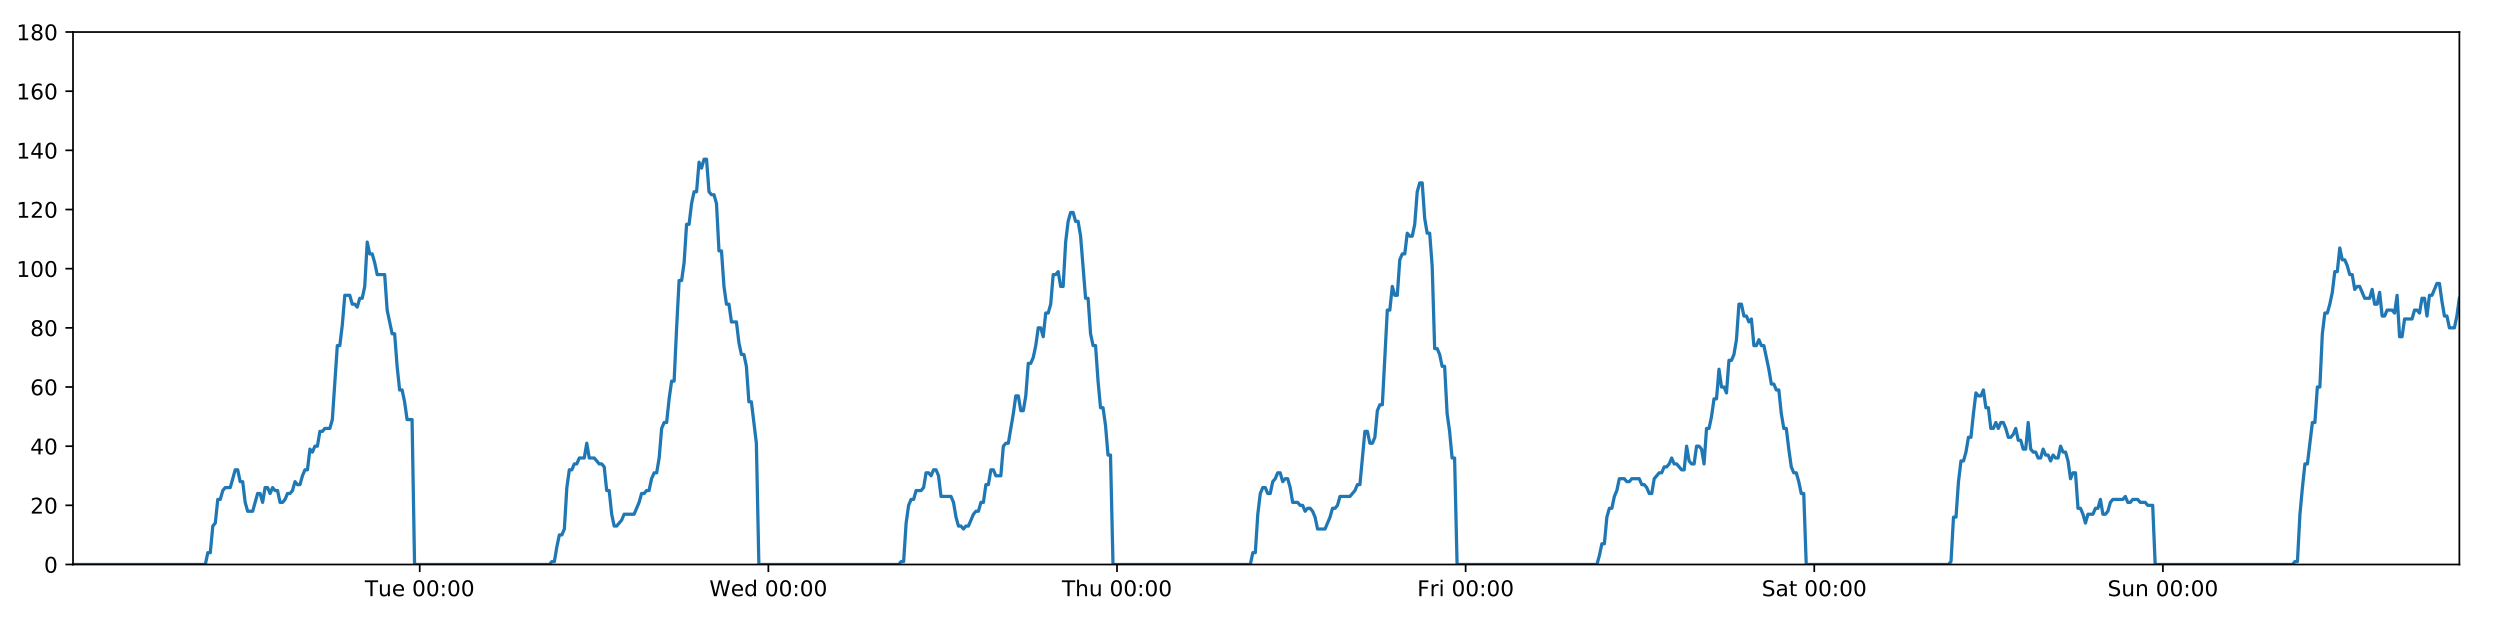
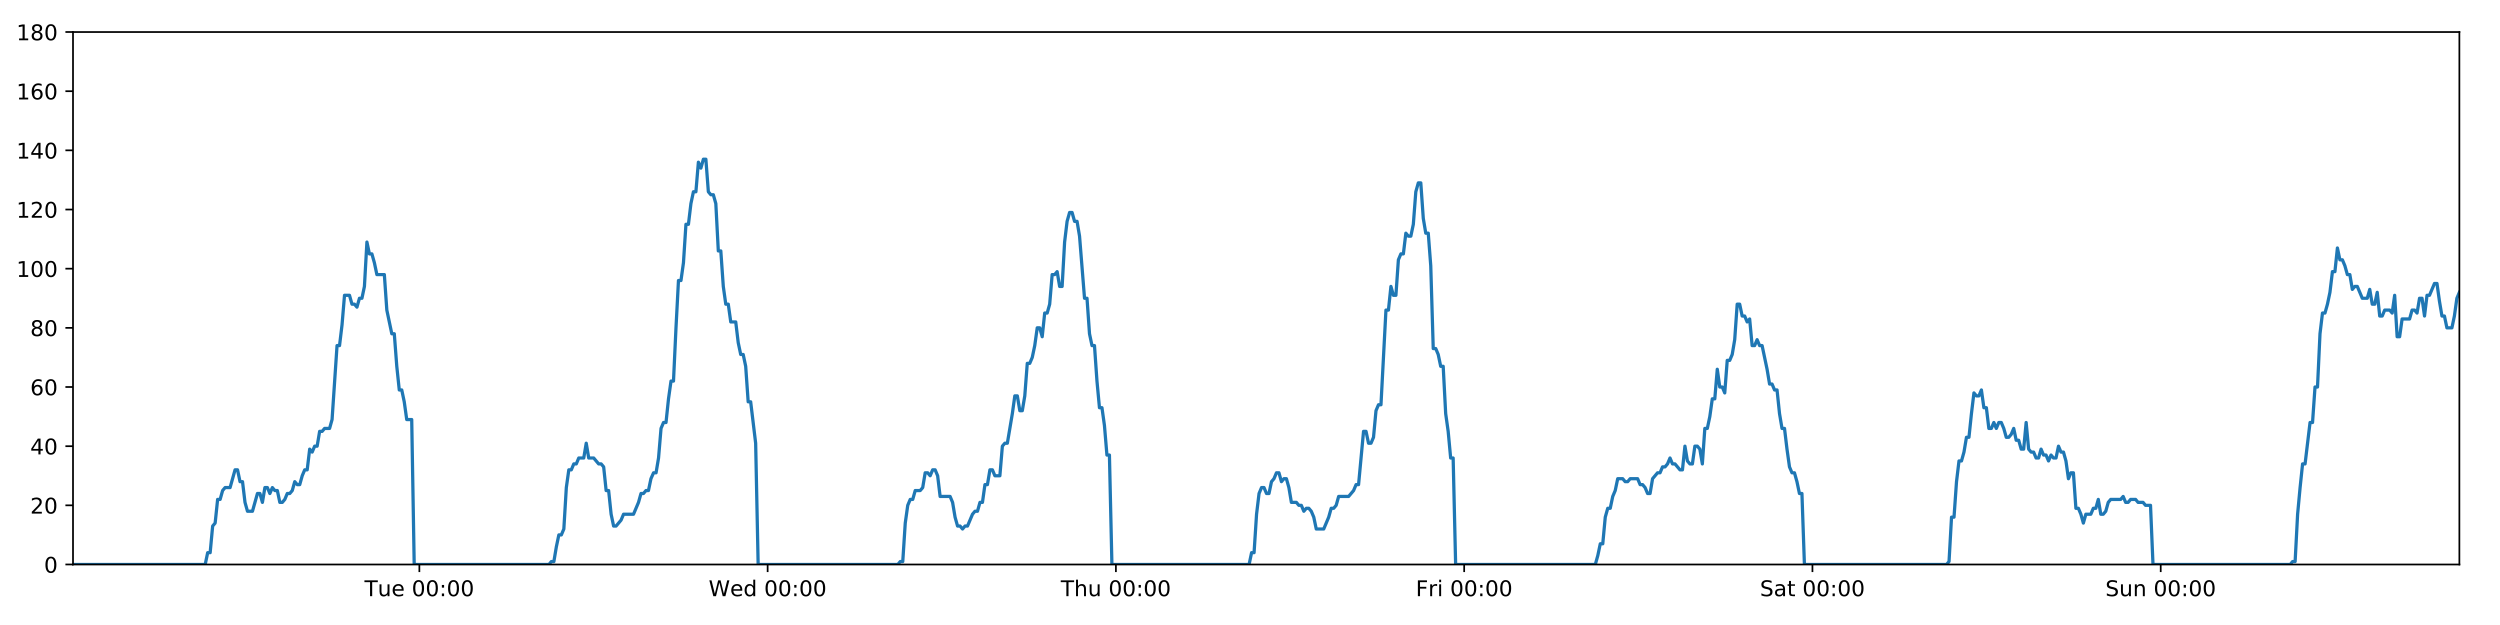
<svg xmlns="http://www.w3.org/2000/svg" xmlns:xlink="http://www.w3.org/1999/xlink" height="288pt" version="1.1" viewBox="0 0 1152 288" width="1152pt">
  <defs>
    <style type="text/css">
*{stroke-linecap:butt;stroke-linejoin:round;}
  </style>
  </defs>
  <g id="figure_1">
    <g id="patch_1">
      <path d="M 0 288  L 1152 288  L 1152 0  L 0 0  z " style="fill:#ffffff;" />
    </g>
    <g id="axes_1">
      <g id="patch_2">
        <path d="M 33.64 260.12  L 1133.28 260.12  L 1133.28 14.76  L 33.64 14.76  z " style="fill:#ffffff;" />
      </g>
      <g id="matplotlib.axis_1">
        <g id="xtick_1">
          <g id="line2d_1">
            <defs>
-               <path d="M 0 0  L 0 3.5  " id="ma2a4c628c5" style="stroke:#000000;stroke-width:0.8;" />
-             </defs>
-             <g>
-               <use style="stroke:#000000;stroke-width:0.8;" x="193.409" xlink:href="#ma2a4c628c5" y="260.12" />
+               <path d="M 0 0  L 0 3.5  " id="ma7ca46c614" style="stroke:#000000;stroke-width:0.8;" />
+             </defs>
+             <g>
+               <use style="stroke:#000000;stroke-width:0.8;" x="193.242" xlink:href="#ma7ca46c614" y="260.12" />
            </g>
          </g>
          <g id="text_1">
            <defs>
              <path d="M -0.297 72.906  L 61.375 72.906  L 61.375 64.594  L 35.5 64.594  L 35.5 0  L 25.594 0  L 25.594 64.594  L -0.297 64.594  z " id="DejaVuSans-84" />
              <path d="M 8.5 21.578  L 8.5 54.688  L 17.484 54.688  L 17.484 21.922  Q 17.484 14.156 20.5 10.266  Q 23.531 6.391 29.594 6.391  Q 36.859 6.391 41.078 11.031  Q 45.312 15.672 45.312 23.688  L 45.312 54.688  L 54.297 54.688  L 54.297 0  L 45.312 0  L 45.312 8.406  Q 42.047 3.422 37.719 1  Q 33.406 -1.422 27.688 -1.422  Q 18.266 -1.422 13.375 4.438  Q 8.5 10.297 8.5 21.578  z M 31.109 56  z " id="DejaVuSans-117" />
              <path d="M 56.203 29.594  L 56.203 25.203  L 14.891 25.203  Q 15.484 15.922 20.484 11.062  Q 25.484 6.203 34.422 6.203  Q 39.594 6.203 44.453 7.469  Q 49.312 8.734 54.109 11.281  L 54.109 2.781  Q 49.266 0.734 44.188 -0.344  Q 39.109 -1.422 33.891 -1.422  Q 20.797 -1.422 13.156 6.188  Q 5.516 13.812 5.516 26.812  Q 5.516 40.234 12.766 48.109  Q 20.016 56 32.328 56  Q 43.359 56 49.781 48.891  Q 56.203 41.797 56.203 29.594  z M 47.219 32.234  Q 47.125 39.594 43.094 43.984  Q 39.062 48.391 32.422 48.391  Q 24.906 48.391 20.391 44.141  Q 15.875 39.891 15.188 32.172  z " id="DejaVuSans-101" />
              <path id="DejaVuSans-32" />
              <path d="M 31.781 66.406  Q 24.172 66.406 20.328 58.906  Q 16.5 51.422 16.5 36.375  Q 16.5 21.391 20.328 13.891  Q 24.172 6.391 31.781 6.391  Q 39.453 6.391 43.281 13.891  Q 47.125 21.391 47.125 36.375  Q 47.125 51.422 43.281 58.906  Q 39.453 66.406 31.781 66.406  z M 31.781 74.219  Q 44.047 74.219 50.516 64.516  Q 56.984 54.828 56.984 36.375  Q 56.984 17.969 50.516 8.266  Q 44.047 -1.422 31.781 -1.422  Q 19.531 -1.422 13.062 8.266  Q 6.594 17.969 6.594 36.375  Q 6.594 54.828 13.062 64.516  Q 19.531 74.219 31.781 74.219  z " id="DejaVuSans-48" />
              <path d="M 11.719 12.406  L 22.016 12.406  L 22.016 0  L 11.719 0  z M 11.719 51.703  L 22.016 51.703  L 22.016 39.312  L 11.719 39.312  z " id="DejaVuSans-58" />
            </defs>
-             <g transform="translate(168.1233 274.7184)scale(0.1 -0.1)">
+             <g transform="translate(167.9563 274.7184)scale(0.1 -0.1)">
              <use xlink:href="#DejaVuSans-84" />
              <use x="60.85" xlink:href="#DejaVuSans-117" />
              <use x="124.229" xlink:href="#DejaVuSans-101" />
              <use x="185.752" xlink:href="#DejaVuSans-32" />
              <use x="217.539" xlink:href="#DejaVuSans-48" />
              <use x="281.162" xlink:href="#DejaVuSans-48" />
              <use x="344.785" xlink:href="#DejaVuSans-58" />
              <use x="378.477" xlink:href="#DejaVuSans-48" />
              <use x="442.1" xlink:href="#DejaVuSans-48" />
            </g>
          </g>
        </g>
        <g id="xtick_2">
          <g id="line2d_2">
            <g>
-               <use style="stroke:#000000;stroke-width:0.8;" x="354.06" xlink:href="#ma2a4c628c5" y="260.12" />
+               <use style="stroke:#000000;stroke-width:0.8;" x="353.725" xlink:href="#ma7ca46c614" y="260.12" />
            </g>
          </g>
          <g id="text_2">
            <defs>
              <path d="M 3.328 72.906  L 13.281 72.906  L 28.609 11.281  L 43.891 72.906  L 54.984 72.906  L 70.312 11.281  L 85.594 72.906  L 95.609 72.906  L 77.297 0  L 64.891 0  L 49.516 63.281  L 33.984 0  L 21.578 0  z " id="DejaVuSans-87" />
              <path d="M 45.406 46.391  L 45.406 75.984  L 54.391 75.984  L 54.391 0  L 45.406 0  L 45.406 8.203  Q 42.578 3.328 38.25 0.953  Q 33.938 -1.422 27.875 -1.422  Q 17.969 -1.422 11.734 6.484  Q 5.516 14.406 5.516 27.297  Q 5.516 40.188 11.734 48.094  Q 17.969 56 27.875 56  Q 33.938 56 38.25 53.625  Q 42.578 51.266 45.406 46.391  z M 14.797 27.297  Q 14.797 17.391 18.875 11.75  Q 22.953 6.109 30.078 6.109  Q 37.203 6.109 41.297 11.75  Q 45.406 17.391 45.406 27.297  Q 45.406 37.203 41.297 42.844  Q 37.203 48.484 30.078 48.484  Q 22.953 48.484 18.875 42.844  Q 14.797 37.203 14.797 27.297  z " id="DejaVuSans-100" />
            </defs>
-             <g transform="translate(326.8712 274.7184)scale(0.1 -0.1)">
+             <g transform="translate(326.5362 274.7184)scale(0.1 -0.1)">
              <use xlink:href="#DejaVuSans-87" />
              <use x="98.799" xlink:href="#DejaVuSans-101" />
              <use x="160.322" xlink:href="#DejaVuSans-100" />
              <use x="223.799" xlink:href="#DejaVuSans-32" />
              <use x="255.586" xlink:href="#DejaVuSans-48" />
              <use x="319.209" xlink:href="#DejaVuSans-48" />
              <use x="382.832" xlink:href="#DejaVuSans-58" />
              <use x="416.523" xlink:href="#DejaVuSans-48" />
              <use x="480.146" xlink:href="#DejaVuSans-48" />
            </g>
          </g>
        </g>
        <g id="xtick_3">
          <g id="line2d_3">
            <g>
-               <use style="stroke:#000000;stroke-width:0.8;" x="514.711" xlink:href="#ma2a4c628c5" y="260.12" />
+               <use style="stroke:#000000;stroke-width:0.8;" x="514.208" xlink:href="#ma7ca46c614" y="260.12" />
            </g>
          </g>
          <g id="text_3">
            <defs>
              <path d="M 54.891 33.016  L 54.891 0  L 45.906 0  L 45.906 32.719  Q 45.906 40.484 42.875 44.328  Q 39.844 48.188 33.797 48.188  Q 26.516 48.188 22.312 43.547  Q 18.109 38.922 18.109 30.906  L 18.109 0  L 9.078 0  L 9.078 75.984  L 18.109 75.984  L 18.109 46.188  Q 21.344 51.125 25.703 53.562  Q 30.078 56 35.797 56  Q 45.219 56 50.047 50.172  Q 54.891 44.344 54.891 33.016  z " id="DejaVuSans-104" />
            </defs>
-             <g transform="translate(489.3214 274.7184)scale(0.1 -0.1)">
+             <g transform="translate(488.8184 274.7184)scale(0.1 -0.1)">
              <use xlink:href="#DejaVuSans-84" />
              <use x="61.084" xlink:href="#DejaVuSans-104" />
              <use x="124.463" xlink:href="#DejaVuSans-117" />
              <use x="187.842" xlink:href="#DejaVuSans-32" />
              <use x="219.629" xlink:href="#DejaVuSans-48" />
              <use x="283.252" xlink:href="#DejaVuSans-48" />
              <use x="346.875" xlink:href="#DejaVuSans-58" />
              <use x="380.566" xlink:href="#DejaVuSans-48" />
              <use x="444.189" xlink:href="#DejaVuSans-48" />
            </g>
          </g>
        </g>
        <g id="xtick_4">
          <g id="line2d_4">
            <g>
-               <use style="stroke:#000000;stroke-width:0.8;" x="675.362" xlink:href="#ma2a4c628c5" y="260.12" />
+               <use style="stroke:#000000;stroke-width:0.8;" x="674.691" xlink:href="#ma7ca46c614" y="260.12" />
            </g>
          </g>
          <g id="text_4">
            <defs>
              <path d="M 9.812 72.906  L 51.703 72.906  L 51.703 64.594  L 19.672 64.594  L 19.672 43.109  L 48.578 43.109  L 48.578 34.812  L 19.672 34.812  L 19.672 0  L 9.812 0  z " id="DejaVuSans-70" />
              <path d="M 41.109 46.297  Q 39.594 47.172 37.812 47.578  Q 36.031 48 33.891 48  Q 26.266 48 22.188 43.047  Q 18.109 38.094 18.109 28.812  L 18.109 0  L 9.078 0  L 9.078 54.688  L 18.109 54.688  L 18.109 46.188  Q 20.953 51.172 25.484 53.578  Q 30.031 56 36.531 56  Q 37.453 56 38.578 55.875  Q 39.703 55.766 41.062 55.516  z " id="DejaVuSans-114" />
              <path d="M 9.422 54.688  L 18.406 54.688  L 18.406 0  L 9.422 0  z M 9.422 75.984  L 18.406 75.984  L 18.406 64.594  L 9.422 64.594  z " id="DejaVuSans-105" />
            </defs>
-             <g transform="translate(653.0489 274.7184)scale(0.1 -0.1)">
+             <g transform="translate(652.378 274.7184)scale(0.1 -0.1)">
              <use xlink:href="#DejaVuSans-70" />
              <use x="57.41" xlink:href="#DejaVuSans-114" />
              <use x="98.523" xlink:href="#DejaVuSans-105" />
              <use x="126.307" xlink:href="#DejaVuSans-32" />
              <use x="158.094" xlink:href="#DejaVuSans-48" />
              <use x="221.717" xlink:href="#DejaVuSans-48" />
              <use x="285.34" xlink:href="#DejaVuSans-58" />
              <use x="319.031" xlink:href="#DejaVuSans-48" />
              <use x="382.654" xlink:href="#DejaVuSans-48" />
            </g>
          </g>
        </g>
        <g id="xtick_5">
          <g id="line2d_5">
            <g>
-               <use style="stroke:#000000;stroke-width:0.8;" x="836.013" xlink:href="#ma2a4c628c5" y="260.12" />
+               <use style="stroke:#000000;stroke-width:0.8;" x="835.174" xlink:href="#ma7ca46c614" y="260.12" />
            </g>
          </g>
          <g id="text_5">
            <defs>
              <path d="M 53.516 70.516  L 53.516 60.891  Q 47.906 63.578 42.922 64.891  Q 37.938 66.219 33.297 66.219  Q 25.25 66.219 20.875 63.094  Q 16.5 59.969 16.5 54.203  Q 16.5 49.359 19.406 46.891  Q 22.312 44.438 30.422 42.922  L 36.375 41.703  Q 47.406 39.594 52.656 34.297  Q 57.906 29 57.906 20.125  Q 57.906 9.516 50.797 4.047  Q 43.703 -1.422 29.984 -1.422  Q 24.812 -1.422 18.969 -0.25  Q 13.141 0.922 6.891 3.219  L 6.891 13.375  Q 12.891 10.016 18.656 8.297  Q 24.422 6.594 29.984 6.594  Q 38.422 6.594 43.016 9.906  Q 47.609 13.234 47.609 19.391  Q 47.609 24.75 44.312 27.781  Q 41.016 30.812 33.5 32.328  L 27.484 33.5  Q 16.453 35.688 11.516 40.375  Q 6.594 45.062 6.594 53.422  Q 6.594 63.094 13.406 68.656  Q 20.219 74.219 32.172 74.219  Q 37.312 74.219 42.625 73.281  Q 47.953 72.359 53.516 70.516  z " id="DejaVuSans-83" />
              <path d="M 34.281 27.484  Q 23.391 27.484 19.188 25  Q 14.984 22.516 14.984 16.5  Q 14.984 11.719 18.141 8.906  Q 21.297 6.109 26.703 6.109  Q 34.188 6.109 38.703 11.406  Q 43.219 16.703 43.219 25.484  L 43.219 27.484  z M 52.203 31.203  L 52.203 0  L 43.219 0  L 43.219 8.297  Q 40.141 3.328 35.547 0.953  Q 30.953 -1.422 24.312 -1.422  Q 15.922 -1.422 10.953 3.297  Q 6 8.016 6 15.922  Q 6 25.141 12.172 29.828  Q 18.359 34.516 30.609 34.516  L 43.219 34.516  L 43.219 35.406  Q 43.219 41.609 39.141 45  Q 35.062 48.391 27.688 48.391  Q 23 48.391 18.547 47.266  Q 14.109 46.141 10.016 43.891  L 10.016 52.203  Q 14.938 54.109 19.578 55.047  Q 24.219 56 28.609 56  Q 40.484 56 46.344 49.844  Q 52.203 43.703 52.203 31.203  z " id="DejaVuSans-97" />
              <path d="M 18.312 70.219  L 18.312 54.688  L 36.812 54.688  L 36.812 47.703  L 18.312 47.703  L 18.312 18.016  Q 18.312 11.328 20.141 9.422  Q 21.969 7.516 27.594 7.516  L 36.812 7.516  L 36.812 0  L 27.594 0  Q 17.188 0 13.234 3.875  Q 9.281 7.766 9.281 18.016  L 9.281 47.703  L 2.688 47.703  L 2.688 54.688  L 9.281 54.688  L 9.281 70.219  z " id="DejaVuSans-116" />
            </defs>
-             <g transform="translate(811.8163 274.7184)scale(0.1 -0.1)">
+             <g transform="translate(810.9774 274.7184)scale(0.1 -0.1)">
              <use xlink:href="#DejaVuSans-83" />
              <use x="63.477" xlink:href="#DejaVuSans-97" />
              <use x="124.756" xlink:href="#DejaVuSans-116" />
              <use x="163.965" xlink:href="#DejaVuSans-32" />
              <use x="195.752" xlink:href="#DejaVuSans-48" />
              <use x="259.375" xlink:href="#DejaVuSans-48" />
              <use x="322.998" xlink:href="#DejaVuSans-58" />
              <use x="356.689" xlink:href="#DejaVuSans-48" />
              <use x="420.312" xlink:href="#DejaVuSans-48" />
            </g>
          </g>
        </g>
        <g id="xtick_6">
          <g id="line2d_6">
            <g>
-               <use style="stroke:#000000;stroke-width:0.8;" x="996.664" xlink:href="#ma2a4c628c5" y="260.12" />
+               <use style="stroke:#000000;stroke-width:0.8;" x="995.657" xlink:href="#ma7ca46c614" y="260.12" />
            </g>
          </g>
          <g id="text_6">
            <defs>
              <path d="M 54.891 33.016  L 54.891 0  L 45.906 0  L 45.906 32.719  Q 45.906 40.484 42.875 44.328  Q 39.844 48.188 33.797 48.188  Q 26.516 48.188 22.312 43.547  Q 18.109 38.922 18.109 30.906  L 18.109 0  L 9.078 0  L 9.078 54.688  L 18.109 54.688  L 18.109 46.188  Q 21.344 51.125 25.703 53.562  Q 30.078 56 35.797 56  Q 45.219 56 50.047 50.172  Q 54.891 44.344 54.891 33.016  z " id="DejaVuSans-110" />
            </defs>
-             <g transform="translate(971.154 274.7184)scale(0.1 -0.1)">
+             <g transform="translate(970.1471 274.7184)scale(0.1 -0.1)">
              <use xlink:href="#DejaVuSans-83" />
              <use x="63.477" xlink:href="#DejaVuSans-117" />
              <use x="126.855" xlink:href="#DejaVuSans-110" />
              <use x="190.234" xlink:href="#DejaVuSans-32" />
              <use x="222.021" xlink:href="#DejaVuSans-48" />
              <use x="285.645" xlink:href="#DejaVuSans-48" />
              <use x="349.268" xlink:href="#DejaVuSans-58" />
              <use x="382.959" xlink:href="#DejaVuSans-48" />
              <use x="446.582" xlink:href="#DejaVuSans-48" />
            </g>
          </g>
        </g>
      </g>
      <g id="matplotlib.axis_2">
        <g id="ytick_1">
          <g id="line2d_7">
            <defs>
-               <path d="M 0 0  L -3.5 0  " id="m772bf09d7e" style="stroke:#000000;stroke-width:0.8;" />
-             </defs>
-             <g>
-               <use style="stroke:#000000;stroke-width:0.8;" x="33.64" xlink:href="#m772bf09d7e" y="260.12" />
+               <path d="M 0 0  L -3.5 0  " id="mb77d6d5cb7" style="stroke:#000000;stroke-width:0.8;" />
+             </defs>
+             <g>
+               <use style="stroke:#000000;stroke-width:0.8;" x="33.64" xlink:href="#mb77d6d5cb7" y="260.12" />
            </g>
          </g>
          <g id="text_7">
            <g transform="translate(20.2775 263.9192)scale(0.1 -0.1)">
              <use xlink:href="#DejaVuSans-48" />
            </g>
          </g>
        </g>
        <g id="ytick_2">
          <g id="line2d_8">
            <g>
-               <use style="stroke:#000000;stroke-width:0.8;" x="33.64" xlink:href="#m772bf09d7e" y="232.858" />
+               <use style="stroke:#000000;stroke-width:0.8;" x="33.64" xlink:href="#mb77d6d5cb7" y="232.858" />
            </g>
          </g>
          <g id="text_8">
            <defs>
              <path d="M 19.188 8.297  L 53.609 8.297  L 53.609 0  L 7.328 0  L 7.328 8.297  Q 12.938 14.109 22.625 23.891  Q 32.328 33.688 34.812 36.531  Q 39.547 41.844 41.422 45.531  Q 43.312 49.219 43.312 52.781  Q 43.312 58.594 39.234 62.25  Q 35.156 65.922 28.609 65.922  Q 23.969 65.922 18.812 64.312  Q 13.672 62.703 7.812 59.422  L 7.812 69.391  Q 13.766 71.781 18.938 73  Q 24.125 74.219 28.422 74.219  Q 39.75 74.219 46.484 68.547  Q 53.219 62.891 53.219 53.422  Q 53.219 48.922 51.531 44.891  Q 49.859 40.875 45.406 35.406  Q 44.188 33.984 37.641 27.219  Q 31.109 20.453 19.188 8.297  z " id="DejaVuSans-50" />
            </defs>
            <g transform="translate(13.915 236.657)scale(0.1 -0.1)">
              <use xlink:href="#DejaVuSans-50" />
              <use x="63.623" xlink:href="#DejaVuSans-48" />
            </g>
          </g>
        </g>
        <g id="ytick_3">
          <g id="line2d_9">
            <g>
-               <use style="stroke:#000000;stroke-width:0.8;" x="33.64" xlink:href="#m772bf09d7e" y="205.596" />
+               <use style="stroke:#000000;stroke-width:0.8;" x="33.64" xlink:href="#mb77d6d5cb7" y="205.596" />
            </g>
          </g>
          <g id="text_9">
            <defs>
              <path d="M 37.797 64.312  L 12.891 25.391  L 37.797 25.391  z M 35.203 72.906  L 47.609 72.906  L 47.609 25.391  L 58.016 25.391  L 58.016 17.188  L 47.609 17.188  L 47.609 0  L 37.797 0  L 37.797 17.188  L 4.891 17.188  L 4.891 26.703  z " id="DejaVuSans-52" />
            </defs>
            <g transform="translate(13.915 209.3948)scale(0.1 -0.1)">
              <use xlink:href="#DejaVuSans-52" />
              <use x="63.623" xlink:href="#DejaVuSans-48" />
            </g>
          </g>
        </g>
        <g id="ytick_4">
          <g id="line2d_10">
            <g>
-               <use style="stroke:#000000;stroke-width:0.8;" x="33.64" xlink:href="#m772bf09d7e" y="178.333" />
+               <use style="stroke:#000000;stroke-width:0.8;" x="33.64" xlink:href="#mb77d6d5cb7" y="178.333" />
            </g>
          </g>
          <g id="text_10">
            <defs>
              <path d="M 33.016 40.375  Q 26.375 40.375 22.484 35.828  Q 18.609 31.297 18.609 23.391  Q 18.609 15.531 22.484 10.953  Q 26.375 6.391 33.016 6.391  Q 39.656 6.391 43.531 10.953  Q 47.406 15.531 47.406 23.391  Q 47.406 31.297 43.531 35.828  Q 39.656 40.375 33.016 40.375  z M 52.594 71.297  L 52.594 62.312  Q 48.875 64.062 45.094 64.984  Q 41.312 65.922 37.594 65.922  Q 27.828 65.922 22.672 59.328  Q 17.531 52.734 16.797 39.406  Q 19.672 43.656 24.016 45.922  Q 28.375 48.188 33.594 48.188  Q 44.578 48.188 50.953 41.516  Q 57.328 34.859 57.328 23.391  Q 57.328 12.156 50.688 5.359  Q 44.047 -1.422 33.016 -1.422  Q 20.359 -1.422 13.672 8.266  Q 6.984 17.969 6.984 36.375  Q 6.984 53.656 15.188 63.938  Q 23.391 74.219 37.203 74.219  Q 40.922 74.219 44.703 73.484  Q 48.484 72.75 52.594 71.297  z " id="DejaVuSans-54" />
            </defs>
            <g transform="translate(13.915 182.1326)scale(0.1 -0.1)">
              <use xlink:href="#DejaVuSans-54" />
              <use x="63.623" xlink:href="#DejaVuSans-48" />
            </g>
          </g>
        </g>
        <g id="ytick_5">
          <g id="line2d_11">
            <g>
-               <use style="stroke:#000000;stroke-width:0.8;" x="33.64" xlink:href="#m772bf09d7e" y="151.071" />
+               <use style="stroke:#000000;stroke-width:0.8;" x="33.64" xlink:href="#mb77d6d5cb7" y="151.071" />
            </g>
          </g>
          <g id="text_11">
            <defs>
              <path d="M 31.781 34.625  Q 24.75 34.625 20.719 30.859  Q 16.703 27.094 16.703 20.516  Q 16.703 13.922 20.719 10.156  Q 24.75 6.391 31.781 6.391  Q 38.812 6.391 42.859 10.172  Q 46.922 13.969 46.922 20.516  Q 46.922 27.094 42.891 30.859  Q 38.875 34.625 31.781 34.625  z M 21.922 38.812  Q 15.578 40.375 12.031 44.719  Q 8.5 49.078 8.5 55.328  Q 8.5 64.062 14.719 69.141  Q 20.953 74.219 31.781 74.219  Q 42.672 74.219 48.875 69.141  Q 55.078 64.062 55.078 55.328  Q 55.078 49.078 51.531 44.719  Q 48 40.375 41.703 38.812  Q 48.828 37.156 52.797 32.312  Q 56.781 27.484 56.781 20.516  Q 56.781 9.906 50.312 4.234  Q 43.844 -1.422 31.781 -1.422  Q 19.734 -1.422 13.25 4.234  Q 6.781 9.906 6.781 20.516  Q 6.781 27.484 10.781 32.312  Q 14.797 37.156 21.922 38.812  z M 18.312 54.391  Q 18.312 48.734 21.844 45.562  Q 25.391 42.391 31.781 42.391  Q 38.141 42.391 41.719 45.562  Q 45.312 48.734 45.312 54.391  Q 45.312 60.062 41.719 63.234  Q 38.141 66.406 31.781 66.406  Q 25.391 66.406 21.844 63.234  Q 18.312 60.062 18.312 54.391  z " id="DejaVuSans-56" />
            </defs>
            <g transform="translate(13.915 154.8703)scale(0.1 -0.1)">
              <use xlink:href="#DejaVuSans-56" />
              <use x="63.623" xlink:href="#DejaVuSans-48" />
            </g>
          </g>
        </g>
        <g id="ytick_6">
          <g id="line2d_12">
            <g>
-               <use style="stroke:#000000;stroke-width:0.8;" x="33.64" xlink:href="#m772bf09d7e" y="123.809" />
+               <use style="stroke:#000000;stroke-width:0.8;" x="33.64" xlink:href="#mb77d6d5cb7" y="123.809" />
            </g>
          </g>
          <g id="text_12">
            <defs>
              <path d="M 12.406 8.297  L 28.516 8.297  L 28.516 63.922  L 10.984 60.406  L 10.984 69.391  L 28.422 72.906  L 38.281 72.906  L 38.281 8.297  L 54.391 8.297  L 54.391 0  L 12.406 0  z " id="DejaVuSans-49" />
            </defs>
            <g transform="translate(7.5525 127.6081)scale(0.1 -0.1)">
              <use xlink:href="#DejaVuSans-49" />
              <use x="63.623" xlink:href="#DejaVuSans-48" />
              <use x="127.246" xlink:href="#DejaVuSans-48" />
            </g>
          </g>
        </g>
        <g id="ytick_7">
          <g id="line2d_13">
            <g>
-               <use style="stroke:#000000;stroke-width:0.8;" x="33.64" xlink:href="#m772bf09d7e" y="96.547" />
+               <use style="stroke:#000000;stroke-width:0.8;" x="33.64" xlink:href="#mb77d6d5cb7" y="96.547" />
            </g>
          </g>
          <g id="text_13">
            <g transform="translate(7.5525 100.3459)scale(0.1 -0.1)">
              <use xlink:href="#DejaVuSans-49" />
              <use x="63.623" xlink:href="#DejaVuSans-50" />
              <use x="127.246" xlink:href="#DejaVuSans-48" />
            </g>
          </g>
        </g>
        <g id="ytick_8">
          <g id="line2d_14">
            <g>
-               <use style="stroke:#000000;stroke-width:0.8;" x="33.64" xlink:href="#m772bf09d7e" y="69.284" />
+               <use style="stroke:#000000;stroke-width:0.8;" x="33.64" xlink:href="#mb77d6d5cb7" y="69.284" />
            </g>
          </g>
          <g id="text_14">
            <g transform="translate(7.5525 73.08366)scale(0.1 -0.1)">
              <use xlink:href="#DejaVuSans-49" />
              <use x="63.623" xlink:href="#DejaVuSans-52" />
              <use x="127.246" xlink:href="#DejaVuSans-48" />
            </g>
          </g>
        </g>
        <g id="ytick_9">
          <g id="line2d_15">
            <g>
-               <use style="stroke:#000000;stroke-width:0.8;" x="33.64" xlink:href="#m772bf09d7e" y="42.022" />
+               <use style="stroke:#000000;stroke-width:0.8;" x="33.64" xlink:href="#mb77d6d5cb7" y="42.022" />
            </g>
          </g>
          <g id="text_15">
            <g transform="translate(7.5525 45.82144)scale(0.1 -0.1)">
              <use xlink:href="#DejaVuSans-49" />
              <use x="63.623" xlink:href="#DejaVuSans-54" />
              <use x="127.246" xlink:href="#DejaVuSans-48" />
            </g>
          </g>
        </g>
        <g id="ytick_10">
          <g id="line2d_16">
            <g>
-               <use style="stroke:#000000;stroke-width:0.8;" x="33.64" xlink:href="#m772bf09d7e" y="14.76" />
+               <use style="stroke:#000000;stroke-width:0.8;" x="33.64" xlink:href="#mb77d6d5cb7" y="14.76" />
            </g>
          </g>
          <g id="text_16">
            <g transform="translate(7.5525 18.55922)scale(0.1 -0.1)">
              <use xlink:href="#DejaVuSans-49" />
              <use x="63.623" xlink:href="#DejaVuSans-56" />
              <use x="127.246" xlink:href="#DejaVuSans-48" />
            </g>
          </g>
        </g>
      </g>
      <g id="line2d_17">
-         <path clip-path="url(#pf0a49fc2d8)" d="M 33.64 260.12  L 94.613 260.12  L 95.761 254.668  L 96.909 254.668  L 98.058 242.4  L 99.205 241.036  L 100.352 230.132  L 101.502 230.132  L 102.653 226.042  L 103.801 224.679  L 106.096 224.679  L 108.389 216.5  L 109.536 216.5  L 110.683 221.953  L 111.83 221.953  L 112.977 231.495  L 114.125 235.584  L 116.419 235.584  L 118.716 227.405  L 119.863 227.405  L 121.01 231.495  L 122.157 224.679  L 123.304 224.679  L 124.45 227.405  L 125.602 224.679  L 126.75 226.042  L 127.897 226.042  L 129.044 231.495  L 130.191 231.495  L 131.338 230.132  L 132.484 227.405  L 133.631 227.405  L 134.78 226.042  L 135.928 221.953  L 137.076 223.316  L 138.225 223.316  L 139.373 219.227  L 140.52 216.5  L 141.667 216.5  L 142.815 206.959  L 143.962 208.322  L 145.11 205.596  L 146.258 205.596  L 147.405 198.78  L 148.552 198.78  L 149.699 197.417  L 151.994 197.417  L 153.141 193.328  L 155.435 159.25  L 156.584 159.25  L 157.734 149.708  L 158.882 136.077  L 161.178 136.077  L 162.326 140.166  L 163.473 140.166  L 164.622 141.529  L 165.769 137.44  L 166.917 137.44  L 168.066 131.988  L 169.217 111.541  L 170.365 116.993  L 171.515 116.993  L 172.663 121.083  L 173.813 126.535  L 177.255 126.535  L 178.402 142.892  L 180.696 153.797  L 181.845 153.797  L 182.992 168.792  L 184.14 179.696  L 185.287 179.696  L 186.435 185.149  L 187.583 193.328  L 189.88 193.328  L 191.027 260.12  L 253.176 260.12  L 254.305 258.757  L 255.456 258.757  L 256.603 251.941  L 257.75 246.489  L 258.9 246.489  L 260.052 243.763  L 261.2 224.679  L 262.348 216.5  L 263.496 216.5  L 264.643 213.774  L 265.791 213.774  L 266.938 211.048  L 269.234 211.048  L 270.382 204.232  L 271.531 211.048  L 273.825 211.048  L 276.121 213.774  L 277.271 213.774  L 278.42 215.137  L 279.567 226.042  L 280.715 226.042  L 281.862 236.947  L 283.011 242.4  L 284.158 242.4  L 286.453 239.673  L 287.601 236.947  L 292.195 236.947  L 294.492 231.495  L 295.641 227.405  L 296.789 227.405  L 297.938 226.042  L 299.085 226.042  L 300.232 220.59  L 301.44 217.864  L 302.589 217.864  L 303.737 211.048  L 304.885 197.417  L 306.033 194.691  L 307.182 194.691  L 308.333 183.786  L 309.484 175.607  L 310.634 175.607  L 311.784 151.071  L 312.933 129.261  L 314.082 129.261  L 315.23 121.083  L 316.377 103.362  L 317.525 103.362  L 318.673 93.82  L 319.825 88.368  L 320.973 88.368  L 322.12 74.737  L 323.269 77.463  L 324.421 73.374  L 325.568 73.374  L 326.716 88.368  L 327.865 89.731  L 329.013 89.731  L 330.162 93.82  L 331.31 115.63  L 332.458 115.63  L 333.606 131.988  L 334.754 140.166  L 335.901 140.166  L 337.048 148.345  L 339.342 148.345  L 340.491 157.887  L 341.639 163.339  L 342.788 163.339  L 343.935 168.792  L 345.085 185.149  L 346.232 185.149  L 348.535 204.232  L 349.684 260.12  L 414.116 260.12  L 415.245 258.757  L 416.393 258.757  L 417.541 241.036  L 418.691 232.858  L 419.839 230.132  L 420.987 230.132  L 422.141 226.042  L 424.438 226.042  L 425.588 224.679  L 426.737 217.864  L 427.885 217.864  L 429.033 219.227  L 430.183 216.5  L 431.333 216.5  L 432.48 219.227  L 433.628 228.768  L 438.226 228.768  L 439.373 231.495  L 440.521 238.31  L 441.67 242.4  L 442.82 242.4  L 443.968 243.763  L 445.118 242.4  L 446.265 242.4  L 448.562 236.947  L 449.71 235.584  L 450.857 235.584  L 452.005 231.495  L 453.153 231.495  L 454.301 223.316  L 455.448 223.316  L 456.596 216.5  L 457.744 216.5  L 458.894 219.227  L 461.188 219.227  L 462.338 205.596  L 463.488 204.232  L 464.638 204.232  L 466.938 190.601  L 468.085 182.423  L 469.237 182.423  L 470.385 189.238  L 471.532 189.238  L 472.679 182.423  L 473.827 167.428  L 474.974 167.428  L 476.126 164.702  L 477.273 159.25  L 478.42 151.071  L 479.567 151.071  L 480.714 155.16  L 481.864 144.256  L 483.012 144.256  L 484.161 140.166  L 485.309 126.535  L 486.458 126.535  L 487.606 125.172  L 488.756 131.988  L 489.903 131.988  L 491.051 111.541  L 492.198 101.999  L 493.346 97.91  L 494.494 97.91  L 495.641 101.999  L 496.789 101.999  L 497.937 108.815  L 500.234 137.44  L 501.383 137.44  L 502.531 153.797  L 503.681 159.25  L 504.828 159.25  L 505.976 175.607  L 507.125 187.875  L 508.276 187.875  L 509.423 196.054  L 510.571 209.685  L 511.721 209.685  L 512.87 260.12  L 576.15 260.12  L 577.297 254.668  L 578.445 254.668  L 579.592 236.947  L 580.74 227.405  L 581.887 224.679  L 583.034 224.679  L 584.181 227.405  L 585.328 227.405  L 586.475 221.953  L 587.622 220.59  L 588.772 217.864  L 589.92 217.864  L 591.067 221.953  L 592.214 220.59  L 593.362 220.59  L 594.509 224.679  L 595.656 231.495  L 597.955 231.495  L 599.102 232.858  L 600.249 232.858  L 601.397 235.584  L 602.544 234.221  L 603.691 234.221  L 604.838 235.584  L 605.985 238.31  L 607.133 243.763  L 610.574 243.763  L 612.869 238.31  L 614.019 234.221  L 615.166 234.221  L 616.313 232.858  L 617.461 228.768  L 622.054 228.768  L 624.351 226.042  L 625.499 223.316  L 626.646 223.316  L 628.943 198.78  L 630.092 198.78  L 631.241 204.232  L 632.389 204.232  L 633.539 201.506  L 634.686 189.238  L 635.834 186.512  L 636.982 186.512  L 639.277 142.892  L 640.425 142.892  L 641.573 131.988  L 642.722 136.077  L 643.869 136.077  L 645.017 119.72  L 646.165 116.993  L 647.313 116.993  L 648.461 107.452  L 649.61 108.815  L 650.758 108.815  L 651.906 103.362  L 653.054 88.368  L 654.203 84.279  L 655.351 84.279  L 656.5 100.636  L 657.647 107.452  L 658.795 107.452  L 659.942 122.446  L 661.091 160.613  L 662.239 160.613  L 663.387 163.339  L 664.535 168.792  L 665.682 168.792  L 666.831 190.601  L 667.978 198.78  L 669.127 211.048  L 670.274 211.048  L 671.423 260.12  L 735.848 260.12  L 736.996 256.031  L 738.144 250.578  L 739.292 250.578  L 740.441 238.31  L 741.591 234.221  L 742.741 234.221  L 743.889 228.768  L 745.037 226.042  L 746.186 220.59  L 748.486 220.59  L 749.636 221.953  L 750.783 221.953  L 751.93 220.59  L 755.375 220.59  L 756.522 223.316  L 757.67 223.316  L 758.818 224.679  L 759.966 227.405  L 761.116 227.405  L 762.263 220.59  L 764.561 217.864  L 765.71 217.864  L 766.862 215.137  L 768.013 215.137  L 769.162 213.774  L 770.309 211.048  L 771.458 213.774  L 772.606 213.774  L 774.901 216.5  L 776.048 216.5  L 777.194 205.596  L 778.342 212.411  L 779.489 213.774  L 780.636 213.774  L 781.783 205.596  L 782.932 205.596  L 784.079 206.959  L 785.226 213.774  L 786.373 197.417  L 787.521 197.417  L 788.671 191.964  L 789.818 183.786  L 790.968 183.786  L 792.115 170.155  L 793.262 178.333  L 794.412 178.333  L 795.559 181.06  L 796.707 166.065  L 797.854 166.065  L 799.004 163.339  L 800.154 156.524  L 801.303 140.166  L 802.45 140.166  L 803.597 145.619  L 804.747 145.619  L 805.895 148.345  L 807.045 146.982  L 808.195 159.25  L 809.345 159.25  L 810.492 156.524  L 811.642 159.25  L 812.789 159.25  L 815.087 170.155  L 816.235 176.97  L 817.383 176.97  L 818.531 179.696  L 819.679 179.696  L 820.826 190.601  L 821.974 197.417  L 823.123 197.417  L 824.271 206.959  L 825.421 215.137  L 826.569 217.864  L 827.718 217.864  L 828.867 221.953  L 830.014 227.405  L 831.163 227.405  L 832.311 260.12  L 897.873 260.12  L 899.02 258.757  L 900.17 238.31  L 901.319 238.31  L 902.469 221.953  L 903.616 212.411  L 904.764 212.411  L 905.911 208.322  L 907.06 201.506  L 908.207 201.506  L 909.356 190.601  L 910.505 181.06  L 911.653 182.423  L 912.8 182.423  L 913.947 179.696  L 915.093 187.875  L 916.241 187.875  L 917.387 197.417  L 918.535 197.417  L 919.681 194.691  L 920.828 197.417  L 921.975 194.691  L 923.122 194.691  L 924.269 197.417  L 925.415 201.506  L 926.562 201.506  L 927.709 200.143  L 928.858 197.417  L 930.005 202.869  L 931.152 202.869  L 932.298 206.959  L 933.445 206.959  L 934.591 194.691  L 935.738 206.959  L 936.886 208.322  L 938.032 208.322  L 939.179 211.048  L 940.325 211.048  L 941.472 206.959  L 942.621 209.685  L 943.767 209.685  L 944.917 212.411  L 946.064 209.685  L 947.211 211.048  L 948.36 211.048  L 949.507 205.596  L 950.657 208.322  L 951.804 208.322  L 952.951 212.411  L 954.097 220.59  L 955.244 217.864  L 956.39 217.864  L 957.54 234.221  L 958.686 234.221  L 959.833 236.947  L 960.982 241.036  L 962.129 236.947  L 964.427 236.947  L 965.575 234.221  L 966.723 234.221  L 967.87 230.132  L 969.016 236.947  L 970.163 236.947  L 971.313 235.584  L 972.459 231.495  L 973.606 230.132  L 978.196 230.132  L 979.342 228.768  L 980.489 231.495  L 981.635 231.495  L 982.782 230.132  L 985.075 230.132  L 986.221 231.495  L 988.515 231.495  L 989.662 232.858  L 991.956 232.858  L 993.103 260.12  L 1056.387 260.12  L 1057.516 258.757  L 1058.664 258.757  L 1059.81 236.947  L 1060.957 224.679  L 1062.104 213.774  L 1063.251 213.774  L 1065.548 194.691  L 1066.694 194.691  L 1067.841 178.333  L 1068.988 178.333  L 1070.135 153.797  L 1071.282 144.256  L 1072.43 144.256  L 1073.577 140.166  L 1074.724 134.714  L 1075.871 125.172  L 1077.021 125.172  L 1078.17 114.267  L 1079.317 119.72  L 1080.467 119.72  L 1081.613 122.446  L 1082.76 126.535  L 1083.907 126.535  L 1085.054 133.351  L 1086.203 131.988  L 1087.35 131.988  L 1089.645 137.44  L 1091.941 137.44  L 1093.089 133.351  L 1094.238 140.166  L 1095.387 140.166  L 1096.536 134.714  L 1097.685 145.619  L 1098.835 145.619  L 1099.982 142.892  L 1102.283 142.892  L 1103.43 144.256  L 1104.577 136.077  L 1105.724 155.16  L 1106.871 155.16  L 1108.017 146.982  L 1111.461 146.982  L 1112.61 142.892  L 1113.757 142.892  L 1114.905 144.256  L 1116.052 137.44  L 1117.201 137.44  L 1118.35 145.619  L 1119.5 136.077  L 1120.649 136.077  L 1122.945 130.624  L 1124.094 130.624  L 1125.241 138.803  L 1126.39 145.619  L 1127.537 145.619  L 1128.684 151.071  L 1130.986 151.071  L 1132.132 145.619  L 1133.28 137.44  L 1133.28 137.44  " style="fill:none;stroke:#1f77b4;stroke-linecap:square;stroke-width:1.5;" />
+         <path clip-path="url(#p1b6d32a090)" d="M 33.64 260.12  L 94.55 260.12  L 95.696 254.668  L 96.842 254.668  L 97.991 242.4  L 99.137 241.036  L 100.282 230.132  L 101.431 230.132  L 102.581 226.042  L 103.728 224.679  L 106.02 224.679  L 108.311 216.5  L 109.457 216.5  L 110.602 221.953  L 111.749 221.953  L 112.894 231.495  L 114.041 235.584  L 116.333 235.584  L 118.627 227.405  L 119.772 227.405  L 120.918 231.495  L 122.065 224.679  L 123.21 224.679  L 124.355 227.405  L 125.506 224.679  L 126.652 226.042  L 127.798 226.042  L 128.944 231.495  L 130.09 231.495  L 131.236 230.132  L 132.381 227.405  L 133.527 227.405  L 134.674 226.042  L 135.821 221.953  L 136.968 223.316  L 138.116 223.316  L 139.263 219.227  L 140.409 216.5  L 141.554 216.5  L 142.7 206.959  L 143.847 208.322  L 144.993 205.596  L 146.14 205.596  L 147.286 198.78  L 148.432 198.78  L 149.578 197.417  L 151.871 197.417  L 153.016 193.328  L 155.308 159.25  L 156.455 159.25  L 157.604 149.708  L 158.751 136.077  L 161.045 136.077  L 162.192 140.166  L 163.337 140.166  L 164.485 141.529  L 165.631 137.44  L 166.778 137.44  L 167.925 131.988  L 169.076 111.541  L 170.222 116.993  L 171.371 116.993  L 172.517 121.083  L 173.667 126.535  L 177.105 126.535  L 178.251 142.892  L 180.542 153.797  L 181.69 153.797  L 182.836 168.792  L 183.983 179.696  L 185.129 179.696  L 186.275 185.149  L 187.422 193.328  L 189.716 193.328  L 190.863 260.12  L 252.947 260.12  L 254.075 258.757  L 255.224 258.757  L 256.37 251.941  L 257.515 246.489  L 258.664 246.489  L 259.815 243.763  L 260.962 224.679  L 262.109 216.5  L 263.255 216.5  L 264.402 213.774  L 265.548 213.774  L 266.694 211.048  L 268.987 211.048  L 270.135 204.232  L 271.282 211.048  L 273.574 211.048  L 275.868 213.774  L 277.017 213.774  L 278.164 215.137  L 279.31 226.042  L 280.457 226.042  L 281.603 236.947  L 282.751 242.4  L 283.896 242.4  L 286.189 239.673  L 287.336 236.947  L 291.925 236.947  L 294.22 231.495  L 295.367 227.405  L 296.514 227.405  L 297.661 226.042  L 298.807 226.042  L 299.954 220.59  L 301.16 217.864  L 302.308 217.864  L 303.455 211.048  L 304.601 197.417  L 305.748 194.691  L 306.896 194.691  L 308.046 183.786  L 309.196 175.607  L 310.344 175.607  L 311.493 151.071  L 312.641 129.261  L 313.789 129.261  L 314.935 121.083  L 316.081 103.362  L 317.228 103.362  L 318.375 93.82  L 319.526 88.368  L 320.672 88.368  L 321.818 74.737  L 322.967 77.463  L 324.117 73.374  L 325.263 73.374  L 326.41 88.368  L 327.557 89.731  L 328.704 89.731  L 329.852 93.82  L 330.999 115.63  L 332.146 115.63  L 333.293 131.988  L 334.439 140.166  L 335.585 140.166  L 336.731 148.345  L 339.022 148.345  L 340.17 157.887  L 341.317 163.339  L 342.465 163.339  L 343.611 168.792  L 344.759 185.149  L 345.905 185.149  L 348.205 204.232  L 349.354 260.12  L 413.718 260.12  L 414.846 258.757  L 415.992 258.757  L 417.14 241.036  L 418.288 232.858  L 419.435 230.132  L 420.582 230.132  L 421.735 226.042  L 424.029 226.042  L 425.179 224.679  L 426.326 217.864  L 427.473 217.864  L 428.62 219.227  L 429.769 216.5  L 430.917 216.5  L 432.063 219.227  L 433.21 228.768  L 437.803 228.768  L 438.949 231.495  L 440.095 238.31  L 441.244 242.4  L 442.392 242.4  L 443.539 243.763  L 444.687 242.4  L 445.833 242.4  L 448.128 236.947  L 449.275 235.584  L 450.421 235.584  L 451.568 231.495  L 452.714 231.495  L 453.861 223.316  L 455.007 223.316  L 456.154 216.5  L 457.301 216.5  L 458.449 219.227  L 460.741 219.227  L 461.89 205.596  L 463.038 204.232  L 464.188 204.232  L 466.484 190.601  L 467.63 182.423  L 468.782 182.423  L 469.929 189.238  L 471.074 189.238  L 472.22 182.423  L 473.367 167.428  L 474.513 167.428  L 475.663 164.702  L 476.809 159.25  L 477.955 151.071  L 479.101 151.071  L 480.247 155.16  L 481.395 144.256  L 482.542 144.256  L 483.69 140.166  L 484.837 126.535  L 485.985 126.535  L 487.131 125.172  L 488.28 131.988  L 489.425 131.988  L 490.572 111.541  L 491.719 101.999  L 492.865 97.91  L 494.012 97.91  L 495.158 101.999  L 496.305 101.999  L 497.452 108.815  L 499.746 137.44  L 500.894 137.44  L 502.041 153.797  L 503.19 159.25  L 504.336 159.25  L 505.482 175.607  L 506.63 187.875  L 507.78 187.875  L 508.926 196.054  L 510.072 209.685  L 511.221 209.685  L 512.369 260.12  L 575.583 260.12  L 576.729 254.668  L 577.875 254.668  L 579.021 236.947  L 580.168 227.405  L 581.314 224.679  L 582.46 224.679  L 583.606 227.405  L 584.751 227.405  L 585.897 221.953  L 587.043 220.59  L 588.191 217.864  L 589.338 217.864  L 590.484 221.953  L 591.63 220.59  L 592.777 220.59  L 593.922 224.679  L 595.068 231.495  L 597.365 231.495  L 598.511 232.858  L 599.656 232.858  L 600.803 235.584  L 601.95 234.221  L 603.095 234.221  L 604.241 235.584  L 605.387 238.31  L 606.533 243.763  L 609.971 243.763  L 612.264 238.31  L 613.412 234.221  L 614.558 234.221  L 615.704 232.858  L 616.851 228.768  L 621.439 228.768  L 623.733 226.042  L 624.88 223.316  L 626.026 223.316  L 628.321 198.78  L 629.468 198.78  L 630.616 204.232  L 631.763 204.232  L 632.912 201.506  L 634.058 189.238  L 635.205 186.512  L 636.351 186.512  L 638.643 142.892  L 639.791 142.892  L 640.937 131.988  L 642.085 136.077  L 643.231 136.077  L 644.378 119.72  L 645.525 116.993  L 646.671 116.993  L 647.818 107.452  L 648.966 108.815  L 650.113 108.815  L 651.259 103.362  L 652.406 88.368  L 653.554 84.279  L 654.701 84.279  L 655.848 100.636  L 656.995 107.452  L 658.141 107.452  L 659.288 122.446  L 660.435 160.613  L 661.581 160.613  L 662.728 163.339  L 663.875 168.792  L 665.021 168.792  L 666.168 190.601  L 667.315 198.78  L 668.462 211.048  L 669.609 211.048  L 670.756 260.12  L 735.114 260.12  L 736.261 256.031  L 737.408 250.578  L 738.555 250.578  L 739.702 238.31  L 740.85 234.221  L 742 234.221  L 743.146 228.768  L 744.293 226.042  L 745.441 220.59  L 747.739 220.59  L 748.887 221.953  L 750.033 221.953  L 751.179 220.59  L 754.62 220.59  L 755.766 223.316  L 756.913 223.316  L 758.06 224.679  L 759.207 227.405  L 760.355 227.405  L 761.502 220.59  L 763.796 217.864  L 764.944 217.864  L 766.095 215.137  L 767.245 215.137  L 768.393 213.774  L 769.539 211.048  L 770.687 213.774  L 771.834 213.774  L 774.126 216.5  L 775.271 216.5  L 776.417 205.596  L 777.563 212.411  L 778.709 213.774  L 779.855 213.774  L 781 205.596  L 782.148 205.596  L 783.294 206.959  L 784.44 213.774  L 785.586 197.417  L 786.733 197.417  L 787.881 191.964  L 789.027 183.786  L 790.176 183.786  L 791.322 170.155  L 792.468 178.333  L 793.617 178.333  L 794.762 181.06  L 795.909 166.065  L 797.055 166.065  L 798.204 163.339  L 799.352 156.524  L 800.5 140.166  L 801.646 140.166  L 802.792 145.619  L 803.941 145.619  L 805.088 148.345  L 806.237 146.982  L 807.385 159.25  L 808.533 159.25  L 809.68 156.524  L 810.828 159.25  L 811.974 159.25  L 814.27 170.155  L 815.416 176.97  L 816.564 176.97  L 817.71 179.696  L 818.857 179.696  L 820.003 190.601  L 821.149 197.417  L 822.298 197.417  L 823.444 206.959  L 824.593 215.137  L 825.74 217.864  L 826.888 217.864  L 828.035 221.953  L 829.181 227.405  L 830.329 227.405  L 831.476 260.12  L 896.969 260.12  L 898.116 258.757  L 899.264 238.31  L 900.411 238.31  L 901.56 221.953  L 902.706 212.411  L 903.854 212.411  L 904.999 208.322  L 906.147 201.506  L 907.293 201.506  L 908.441 190.601  L 909.589 181.06  L 910.735 182.423  L 911.881 182.423  L 913.027 179.696  L 914.172 187.875  L 915.318 187.875  L 916.463 197.417  L 917.61 197.417  L 918.755 194.691  L 919.9 197.417  L 921.046 194.691  L 922.192 194.691  L 923.337 197.417  L 924.483 201.506  L 925.628 201.506  L 926.774 200.143  L 927.922 197.417  L 929.067 202.869  L 930.213 202.869  L 931.359 206.959  L 932.504 206.959  L 933.649 194.691  L 934.795 206.959  L 935.941 208.322  L 937.087 208.322  L 938.232 211.048  L 939.377 211.048  L 940.523 206.959  L 941.67 209.685  L 942.816 209.685  L 943.964 212.411  L 945.11 209.685  L 946.256 211.048  L 947.404 211.048  L 948.549 205.596  L 949.698 208.322  L 950.844 208.322  L 951.989 212.411  L 953.135 220.59  L 954.28 217.864  L 955.425 217.864  L 956.574 234.221  L 957.719 234.221  L 958.864 236.947  L 960.012 241.036  L 961.158 236.947  L 963.454 236.947  L 964.6 234.221  L 965.747 234.221  L 966.893 230.132  L 968.038 236.947  L 969.184 236.947  L 970.332 235.584  L 971.478 231.495  L 972.623 230.132  L 977.208 230.132  L 978.354 228.768  L 979.499 231.495  L 980.644 231.495  L 981.789 230.132  L 984.081 230.132  L 985.225 231.495  L 987.517 231.495  L 988.663 232.858  L 990.954 232.858  L 992.1 260.12  L 1055.318 260.12  L 1056.446 258.757  L 1057.592 258.757  L 1058.738 236.947  L 1059.883 224.679  L 1061.029 213.774  L 1062.174 213.774  L 1064.469 194.691  L 1065.614 194.691  L 1066.76 178.333  L 1067.906 178.333  L 1069.052 153.797  L 1070.197 144.256  L 1071.344 144.256  L 1072.489 140.166  L 1073.635 134.714  L 1074.782 125.172  L 1075.93 125.172  L 1077.078 114.267  L 1078.224 119.72  L 1079.372 119.72  L 1080.518 122.446  L 1081.663 126.535  L 1082.809 126.535  L 1083.955 133.351  L 1085.103 131.988  L 1086.248 131.988  L 1088.54 137.44  L 1090.834 137.44  L 1091.981 133.351  L 1093.129 140.166  L 1094.277 140.166  L 1095.425 134.714  L 1096.573 145.619  L 1097.721 145.619  L 1098.867 142.892  L 1101.165 142.892  L 1102.311 144.256  L 1103.457 136.077  L 1104.603 155.16  L 1105.748 155.16  L 1106.894 146.982  L 1110.334 146.982  L 1111.482 142.892  L 1112.628 142.892  L 1113.774 144.256  L 1114.92 137.44  L 1116.068 137.44  L 1117.216 145.619  L 1118.365 136.077  L 1119.512 136.077  L 1121.806 130.624  L 1122.954 130.624  L 1124.1 138.803  L 1125.247 145.619  L 1126.393 145.619  L 1127.539 151.071  L 1129.838 151.071  L 1130.984 145.619  L 1132.13 137.44  L 1133.28 134.714  L 1133.28 134.714  " style="fill:none;stroke:#1f77b4;stroke-linecap:square;stroke-width:1.5;" />
      </g>
      <g id="patch_3">
        <path d="M 33.64 260.12  L 33.64 14.76  " style="fill:none;stroke:#000000;stroke-linecap:square;stroke-linejoin:miter;stroke-width:0.8;" />
      </g>
      <g id="patch_4">
        <path d="M 1133.28 260.12  L 1133.28 14.76  " style="fill:none;stroke:#000000;stroke-linecap:square;stroke-linejoin:miter;stroke-width:0.8;" />
      </g>
      <g id="patch_5">
        <path d="M 33.64 260.12  L 1133.28 260.12  " style="fill:none;stroke:#000000;stroke-linecap:square;stroke-linejoin:miter;stroke-width:0.8;" />
      </g>
      <g id="patch_6">
        <path d="M 33.64 14.76  L 1133.28 14.76  " style="fill:none;stroke:#000000;stroke-linecap:square;stroke-linejoin:miter;stroke-width:0.8;" />
      </g>
    </g>
  </g>
  <defs>
-     <clipPath id="pf0a49fc2d8">
+     <clipPath id="p1b6d32a090">
      <rect height="245.36" width="1099.64" x="33.64" y="14.76" />
    </clipPath>
  </defs>
</svg>
